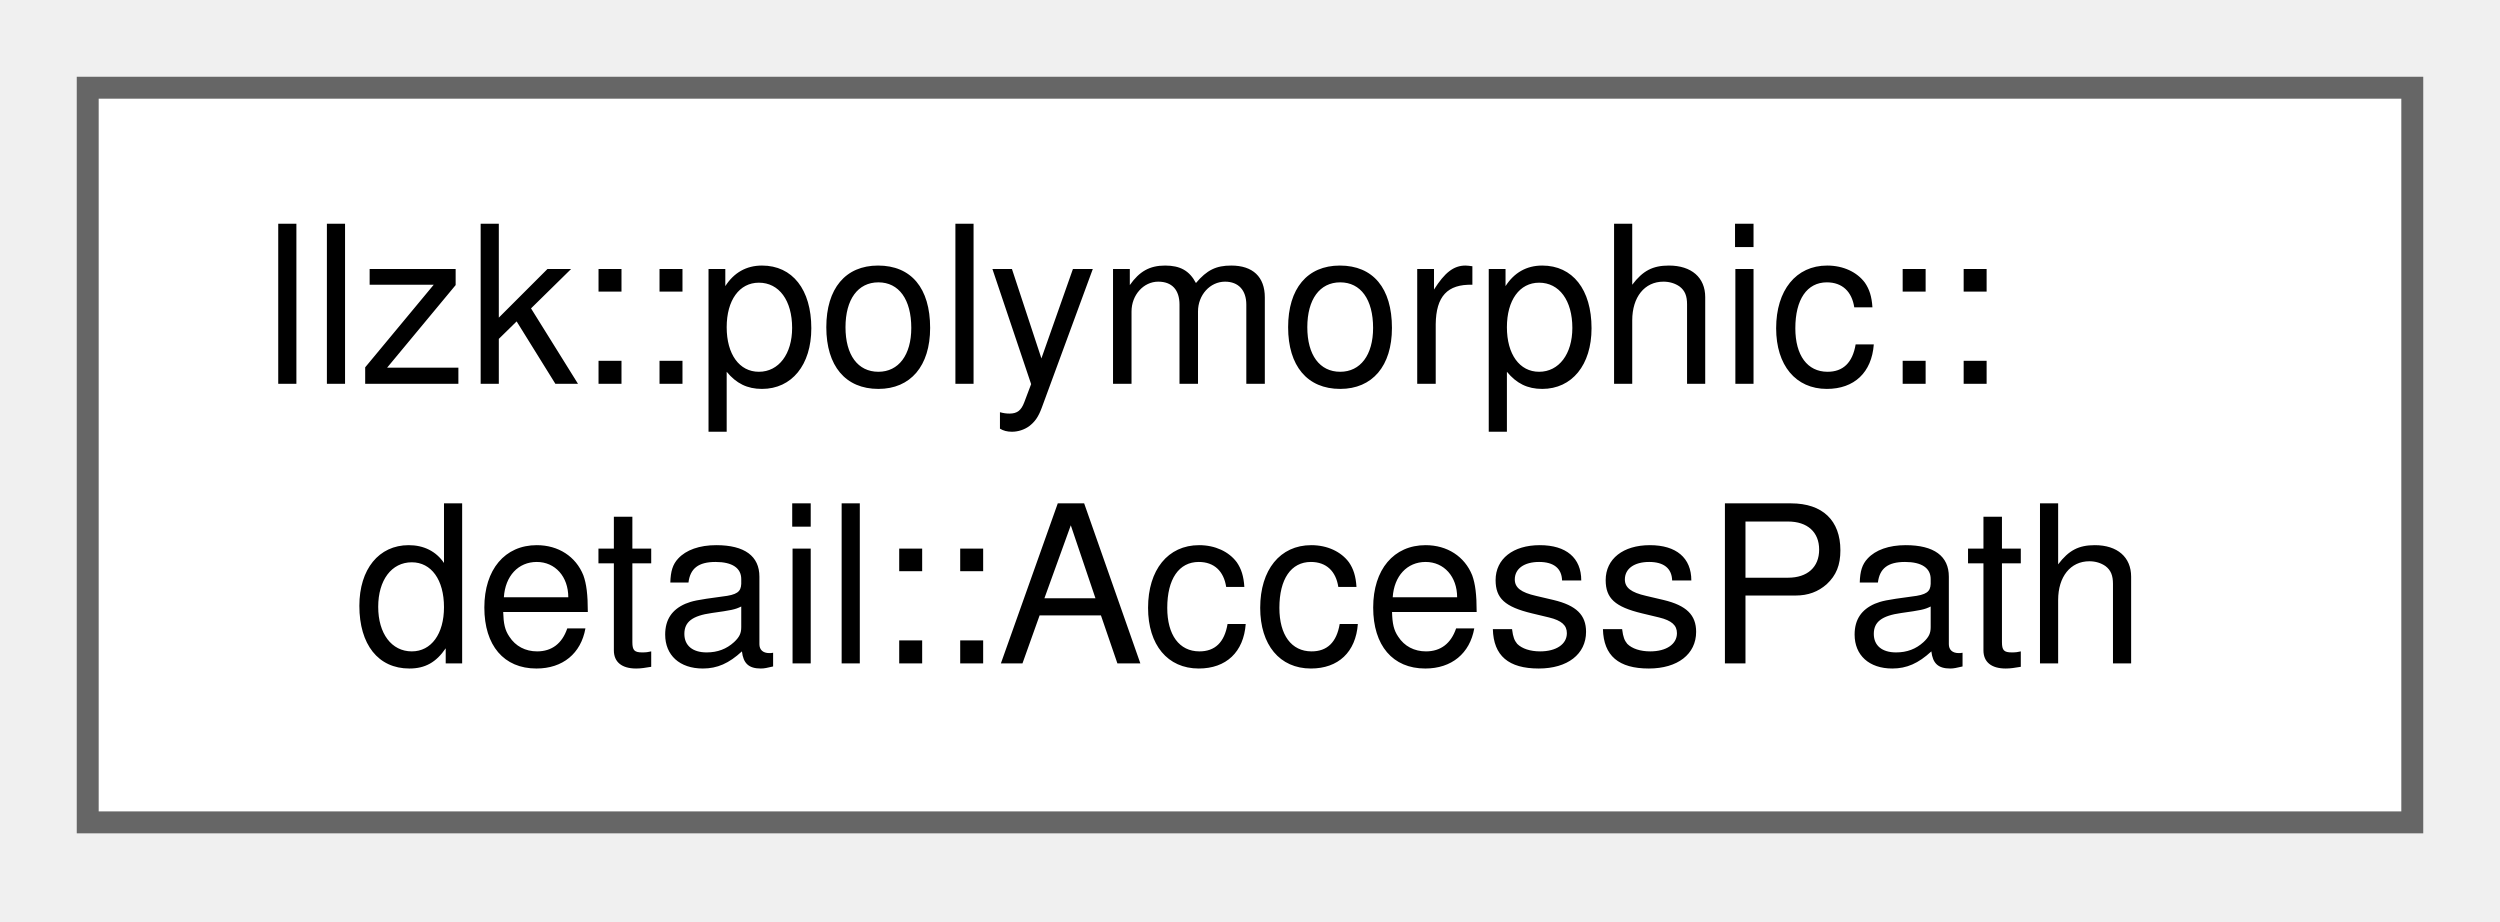
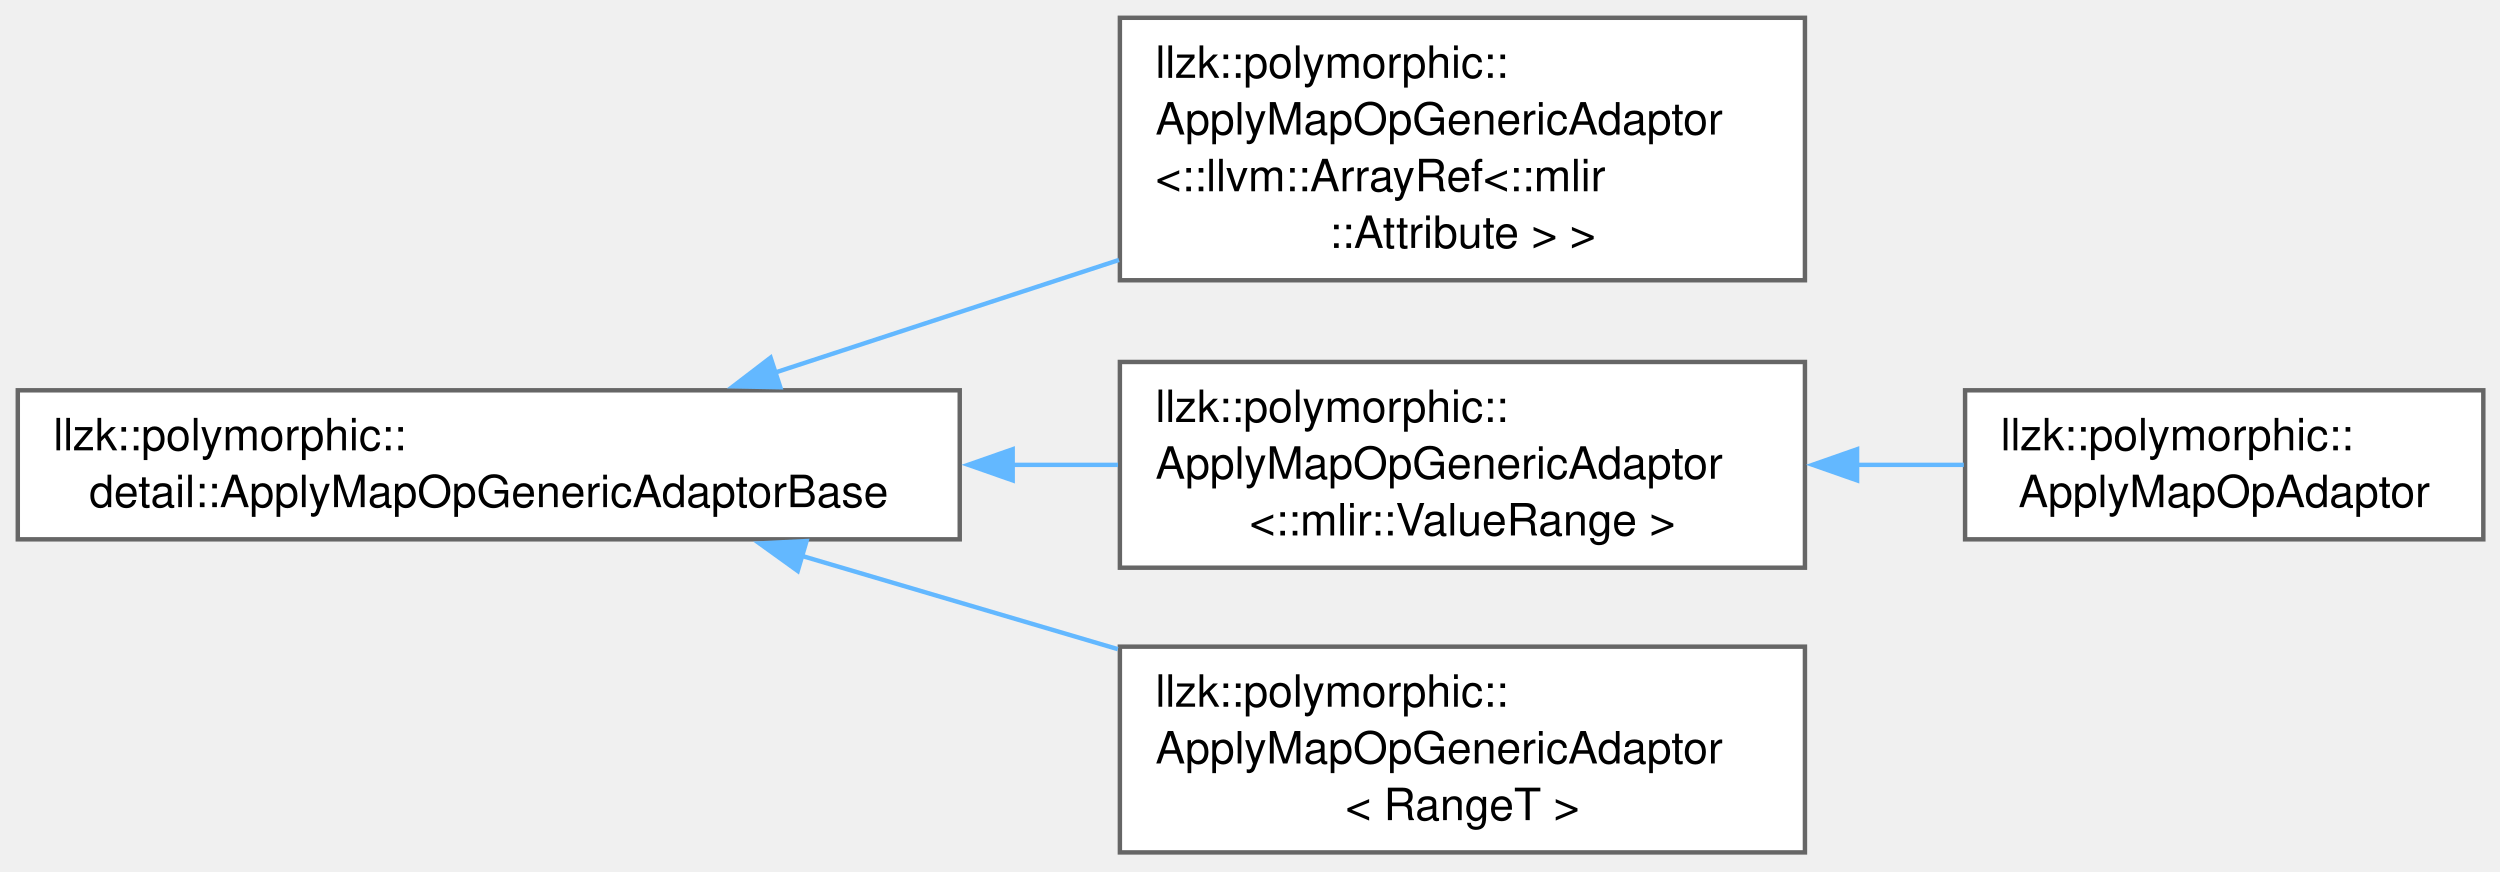
- <svg xmlns="http://www.w3.org/2000/svg" xmlns:xlink="http://www.w3.org/1999/xlink" width="114pt" height="42pt" viewBox="0.00 0.00 114.00 42.00">
-   <g id="graph0" class="graph" transform="scale(1 1) rotate(0) translate(4 37.5)">
+ <svg xmlns="http://www.w3.org/2000/svg" xmlns:xlink="http://www.w3.org/1999/xlink" width="562pt" height="196pt" viewBox="0.00 0.00 562.00 196.00">
+   <g id="graph0" class="graph" transform="scale(1 1) rotate(0) translate(4 191.62)">
    <g id="Node000000" class="node">
      <g id="a_Node000000">
-         <a xlink:href="structllzk_1_1polymorphic_1_1detail_1_1AccessPath.html" target="_top" xlink:title="A concrete subtree of one execution's storage.">
-           <polygon fill="white" stroke="#666666" points="106,-33.5 0,-33.5 0,0 106,0 106,-33.5" />
-           <text xml:space="preserve" text-anchor="start" x="8" y="-20" font-family="Helvetica,sans-Serif" font-size="10.00">llzk::polymorphic::</text>
-           <text xml:space="preserve" text-anchor="middle" x="53" y="-7.25" font-family="Helvetica,sans-Serif" font-size="10.00">detail::AccessPath</text>
+         <a xlink:href="classllzk_1_1polymorphic_1_1detail_1_1ApplyMapOpGenericAdaptorBase.html" target="_top" xlink:title=" ">
+           <polygon fill="white" stroke="#666666" points="211.75,-103.88 0,-103.88 0,-70.38 211.75,-70.38 211.75,-103.88" />
+           <text xml:space="preserve" text-anchor="start" x="8" y="-90.38" font-family="Helvetica,sans-Serif" font-size="10.00">llzk::polymorphic::</text>
+           <text xml:space="preserve" text-anchor="middle" x="105.88" y="-77.62" font-family="Helvetica,sans-Serif" font-size="10.00">detail::ApplyMapOpGenericAdaptorBase</text>
+         </a>
+       </g>
+     </g>
+     <g id="Node000001" class="node">
+       <g id="a_Node000001">
+         <a xlink:href="classllzk_1_1polymorphic_1_1ApplyMapOpGenericAdaptor.html" target="_top" xlink:title=" ">
+           <polygon fill="white" stroke="#666666" points="401.75,-187.62 247.75,-187.62 247.75,-128.62 401.75,-128.62 401.75,-187.62" />
+           <text xml:space="preserve" text-anchor="start" x="255.75" y="-174.12" font-family="Helvetica,sans-Serif" font-size="10.00">llzk::polymorphic::</text>
+           <text xml:space="preserve" text-anchor="start" x="255.75" y="-161.38" font-family="Helvetica,sans-Serif" font-size="10.00">ApplyMapOpGenericAdaptor</text>
+           <text xml:space="preserve" text-anchor="start" x="255.75" y="-148.62" font-family="Helvetica,sans-Serif" font-size="10.00">&lt;::llvm::ArrayRef&lt;::mlir</text>
+           <text xml:space="preserve" text-anchor="middle" x="324.75" y="-135.88" font-family="Helvetica,sans-Serif" font-size="10.00">::Attribute &gt; &gt;</text>
+         </a>
+       </g>
+     </g>
+     <g id="edge340_Node000000_Node000001" class="edge">
+       <g id="a_edge340_Node000000_Node000001">
+         <a xlink:title=" ">
+           <path fill="none" stroke="#63b8ff" d="M170.21,-107.86C194.42,-115.78 222.26,-124.9 247.54,-133.18" />
+           <polygon fill="#63b8ff" stroke="#63b8ff" points="171.41,-104.57 160.81,-104.78 169.23,-111.22 171.41,-104.57" />
+         </a>
+       </g>
+     </g>
+     <g id="Node000002" class="node">
+       <g id="a_Node000002">
+         <a xlink:href="classllzk_1_1polymorphic_1_1ApplyMapOpGenericAdaptor.html" target="_top" xlink:title=" ">
+           <polygon fill="white" stroke="#666666" points="401.75,-110.25 247.75,-110.25 247.75,-64 401.75,-64 401.75,-110.25" />
+           <text xml:space="preserve" text-anchor="start" x="255.75" y="-96.75" font-family="Helvetica,sans-Serif" font-size="10.00">llzk::polymorphic::</text>
+           <text xml:space="preserve" text-anchor="start" x="255.75" y="-84" font-family="Helvetica,sans-Serif" font-size="10.00">ApplyMapOpGenericAdaptor</text>
+           <text xml:space="preserve" text-anchor="middle" x="324.75" y="-71.25" font-family="Helvetica,sans-Serif" font-size="10.00">&lt;::mlir::ValueRange &gt;</text>
+         </a>
+       </g>
+     </g>
+     <g id="edge341_Node000000_Node000002" class="edge">
+       <g id="a_edge341_Node000000_Node000002">
+         <a xlink:title=" ">
+           <path fill="none" stroke="#63b8ff" d="M223.54,-87.12C231.59,-87.12 239.58,-87.12 247.33,-87.12" />
+           <polygon fill="#63b8ff" stroke="#63b8ff" points="223.65,-83.63 213.65,-87.13 223.65,-90.63 223.65,-83.63" />
+         </a>
+       </g>
+     </g>
+     <g id="Node000004" class="node">
+       <g id="a_Node000004">
+         <a xlink:href="classllzk_1_1polymorphic_1_1ApplyMapOpGenericAdaptor.html" target="_top" xlink:title=" ">
+           <polygon fill="white" stroke="#666666" points="401.75,-46.25 247.75,-46.25 247.75,0 401.75,0 401.75,-46.25" />
+           <text xml:space="preserve" text-anchor="start" x="255.75" y="-32.75" font-family="Helvetica,sans-Serif" font-size="10.00">llzk::polymorphic::</text>
+           <text xml:space="preserve" text-anchor="start" x="255.75" y="-20" font-family="Helvetica,sans-Serif" font-size="10.00">ApplyMapOpGenericAdaptor</text>
+           <text xml:space="preserve" text-anchor="middle" x="324.75" y="-7.25" font-family="Helvetica,sans-Serif" font-size="10.00">&lt; RangeT &gt;</text>
+         </a>
+       </g>
+     </g>
+     <g id="edge343_Node000000_Node000004" class="edge">
+       <g id="a_edge343_Node000000_Node000004">
+         <a xlink:title=" ">
+           <path fill="none" stroke="#63b8ff" d="M176.17,-66.68C198.83,-59.99 224.13,-52.52 247.29,-45.69" />
+           <polygon fill="#63b8ff" stroke="#63b8ff" points="175.33,-63.27 166.73,-69.46 177.31,-69.99 175.33,-63.27" />
+         </a>
+       </g>
+     </g>
+     <g id="Node000003" class="node">
+       <g id="a_Node000003">
+         <a xlink:href="classllzk_1_1polymorphic_1_1ApplyMapOpAdaptor.html" target="_top" xlink:title=" ">
+           <polygon fill="white" stroke="#666666" points="554.25,-103.88 437.75,-103.88 437.75,-70.38 554.25,-70.38 554.25,-103.88" />
+           <text xml:space="preserve" text-anchor="start" x="445.75" y="-90.38" font-family="Helvetica,sans-Serif" font-size="10.00">llzk::polymorphic::</text>
+           <text xml:space="preserve" text-anchor="middle" x="496" y="-77.62" font-family="Helvetica,sans-Serif" font-size="10.00">ApplyMapOpAdaptor</text>
+         </a>
+       </g>
+     </g>
+     <g id="edge342_Node000002_Node000003" class="edge">
+       <g id="a_edge342_Node000002_Node000003">
+         <a xlink:title=" ">
+           <path fill="none" stroke="#63b8ff" d="M413.46,-87.12C421.6,-87.12 429.71,-87.12 437.47,-87.12" />
+           <polygon fill="#63b8ff" stroke="#63b8ff" points="413.47,-83.63 403.47,-87.13 413.47,-90.63 413.47,-83.63" />
        </a>
      </g>
    </g>
  </g>
</svg>
